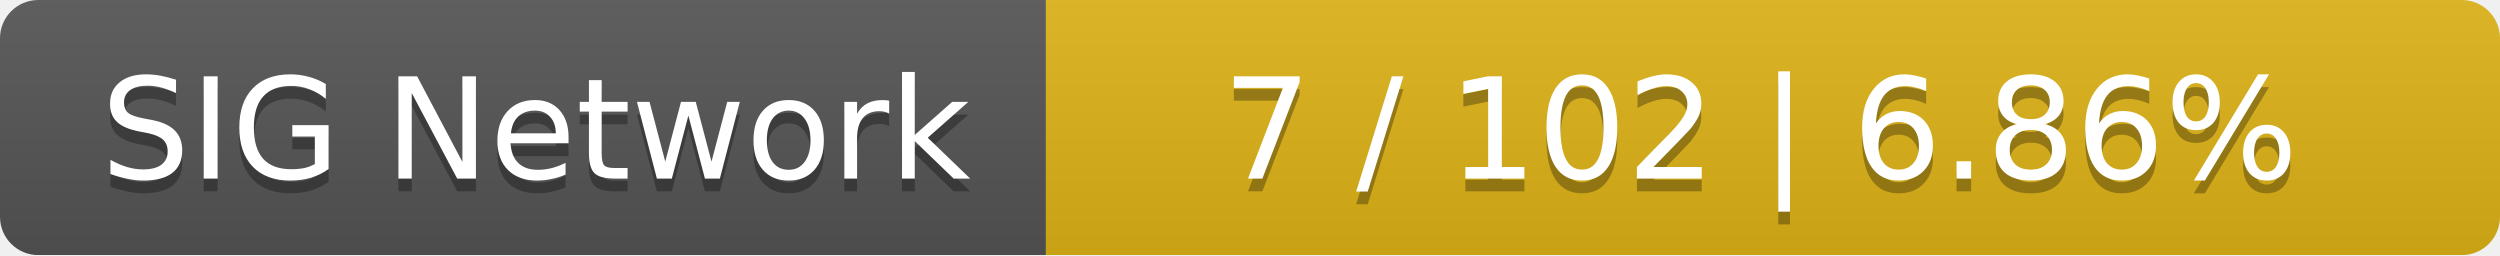
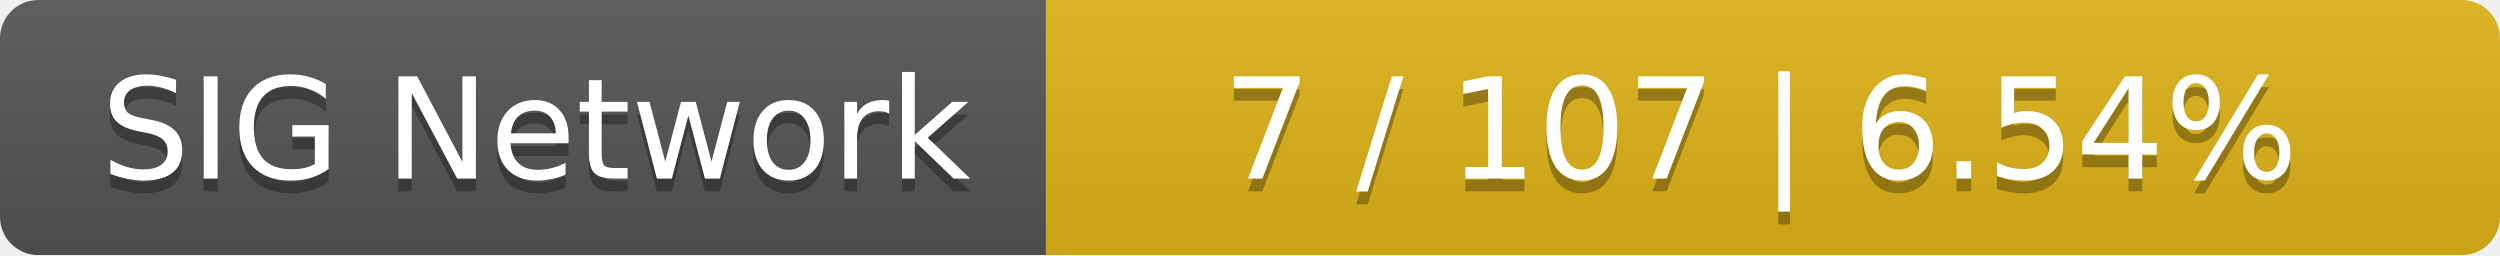
<svg xmlns="http://www.w3.org/2000/svg" width="196" height="20">
  <linearGradient id="smooth" x2="0" y2="100%">
    <stop offset="0" stop-color="#bbb" stop-opacity=".1" />
    <stop offset="1" stop-opacity=".1" />
  </linearGradient>
  <mask id="round">
    <rect width="196" height="20" rx="3" fill="#fff" />
  </mask>
  <g mask="url(#round)">
    <rect width="82" height="20" fill="#555" />
    <rect x="82" width="114" height="20" fill="#dfb317" />
    <rect width="196" height="20" fill="url(#smooth)" />
  </g>
  <g fill="#fff" text-anchor="middle" font-family="DejaVu Sans,Verdana,Geneva,sans-serif" font-size="11">
    <text x="42" y="15" fill="#010101" fill-opacity=".3">SIG Network</text>
    <text x="42" y="14">SIG Network</text>
-     <text x="138" y="15" fill="#010101" fill-opacity=".3">7 / 102    |    6.86%</text>
-     <text x="138" y="14">7 / 102    |    6.86%</text>
+     <text x="138" y="15" fill="#010101" fill-opacity=".3">7 / 107    |    6.54%</text>
+     <text x="138" y="14">7 / 107    |    6.54%</text>
  </g>
</svg>
